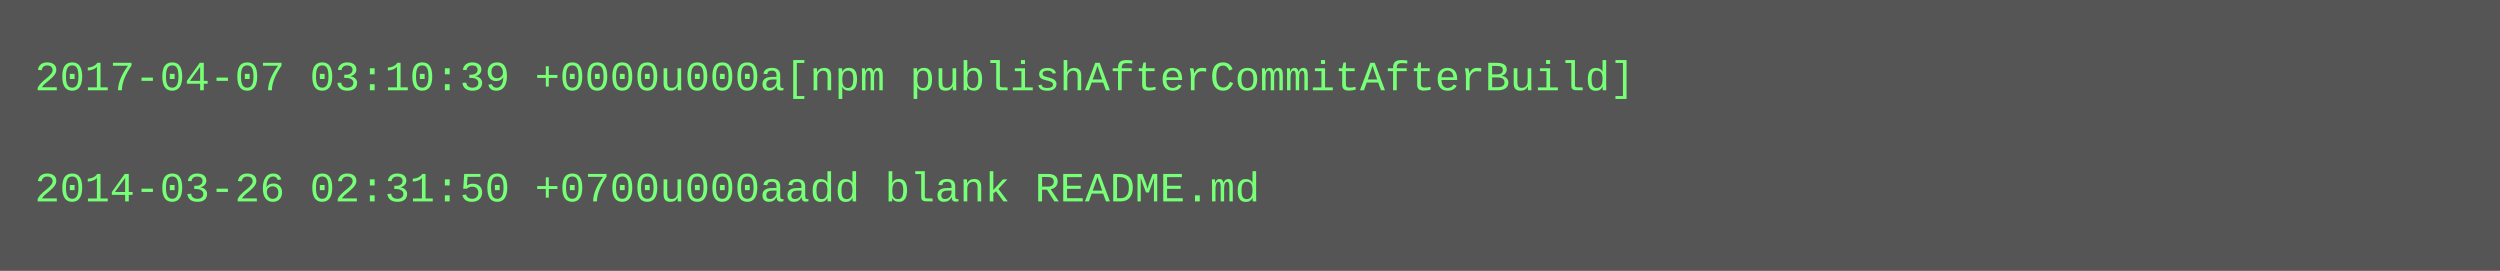
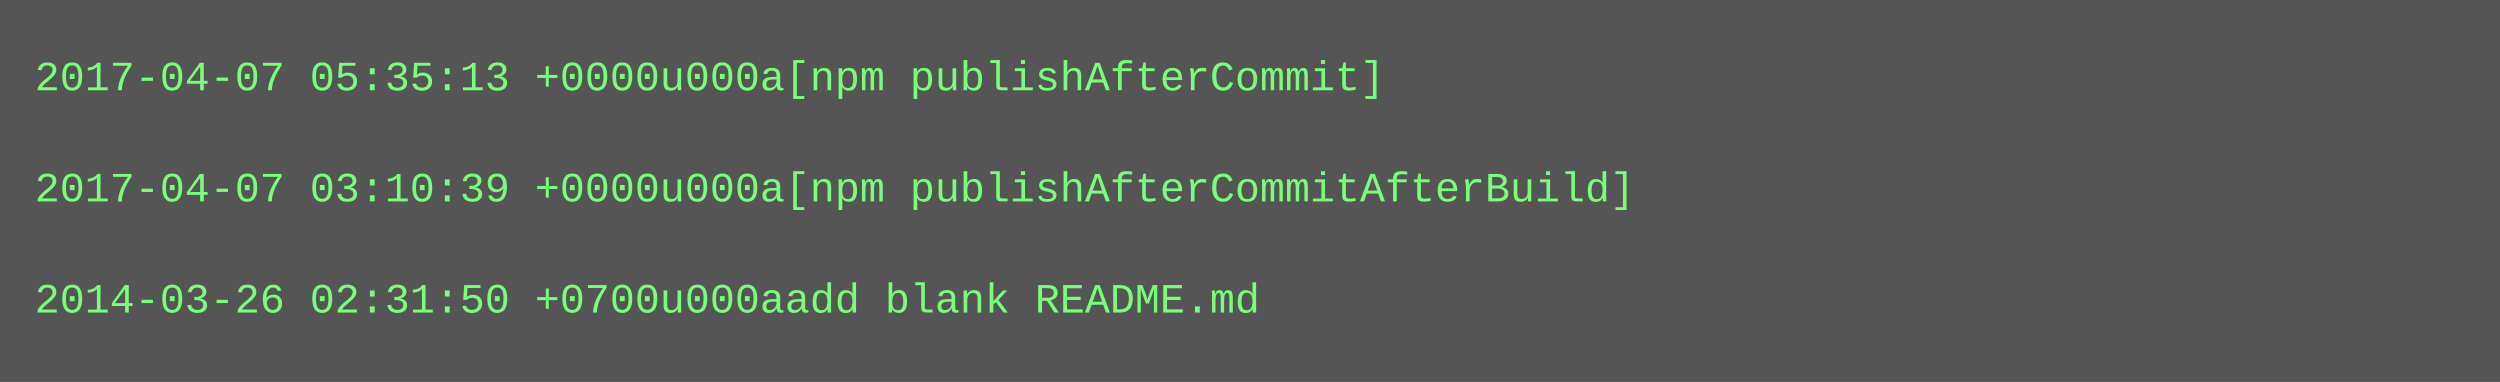
- <svg xmlns="http://www.w3.org/2000/svg" height="78" width="720">
-   <rect height="78" fill="#555" width="720" />
+ <svg xmlns="http://www.w3.org/2000/svg" height="110" width="720">
+   <rect height="110" fill="#555" width="720" />
  <text fill="#7f7" font-family="Courier New" font-size="12" xml:space="preserve">
-     <tspan x="10" y="26">2017-04-07 03:10:39 +0000u000a[npm publishAfterCommitAfterBuild]</tspan>
+     <tspan x="10" y="26">2017-04-07 05:35:13 +0000u000a[npm publishAfterCommit]</tspan>
    <tspan x="10" y="42" />
-     <tspan x="10" y="58">2014-03-26 02:31:50 +0700u000aadd blank README.md</tspan>
+     <tspan x="10" y="58">2017-04-07 03:10:39 +0000u000a[npm publishAfterCommitAfterBuild]</tspan>
+     <tspan x="10" y="74" />
+     <tspan x="10" y="90">2014-03-26 02:31:50 +0700u000aadd blank README.md</tspan>
  </text>
</svg>
